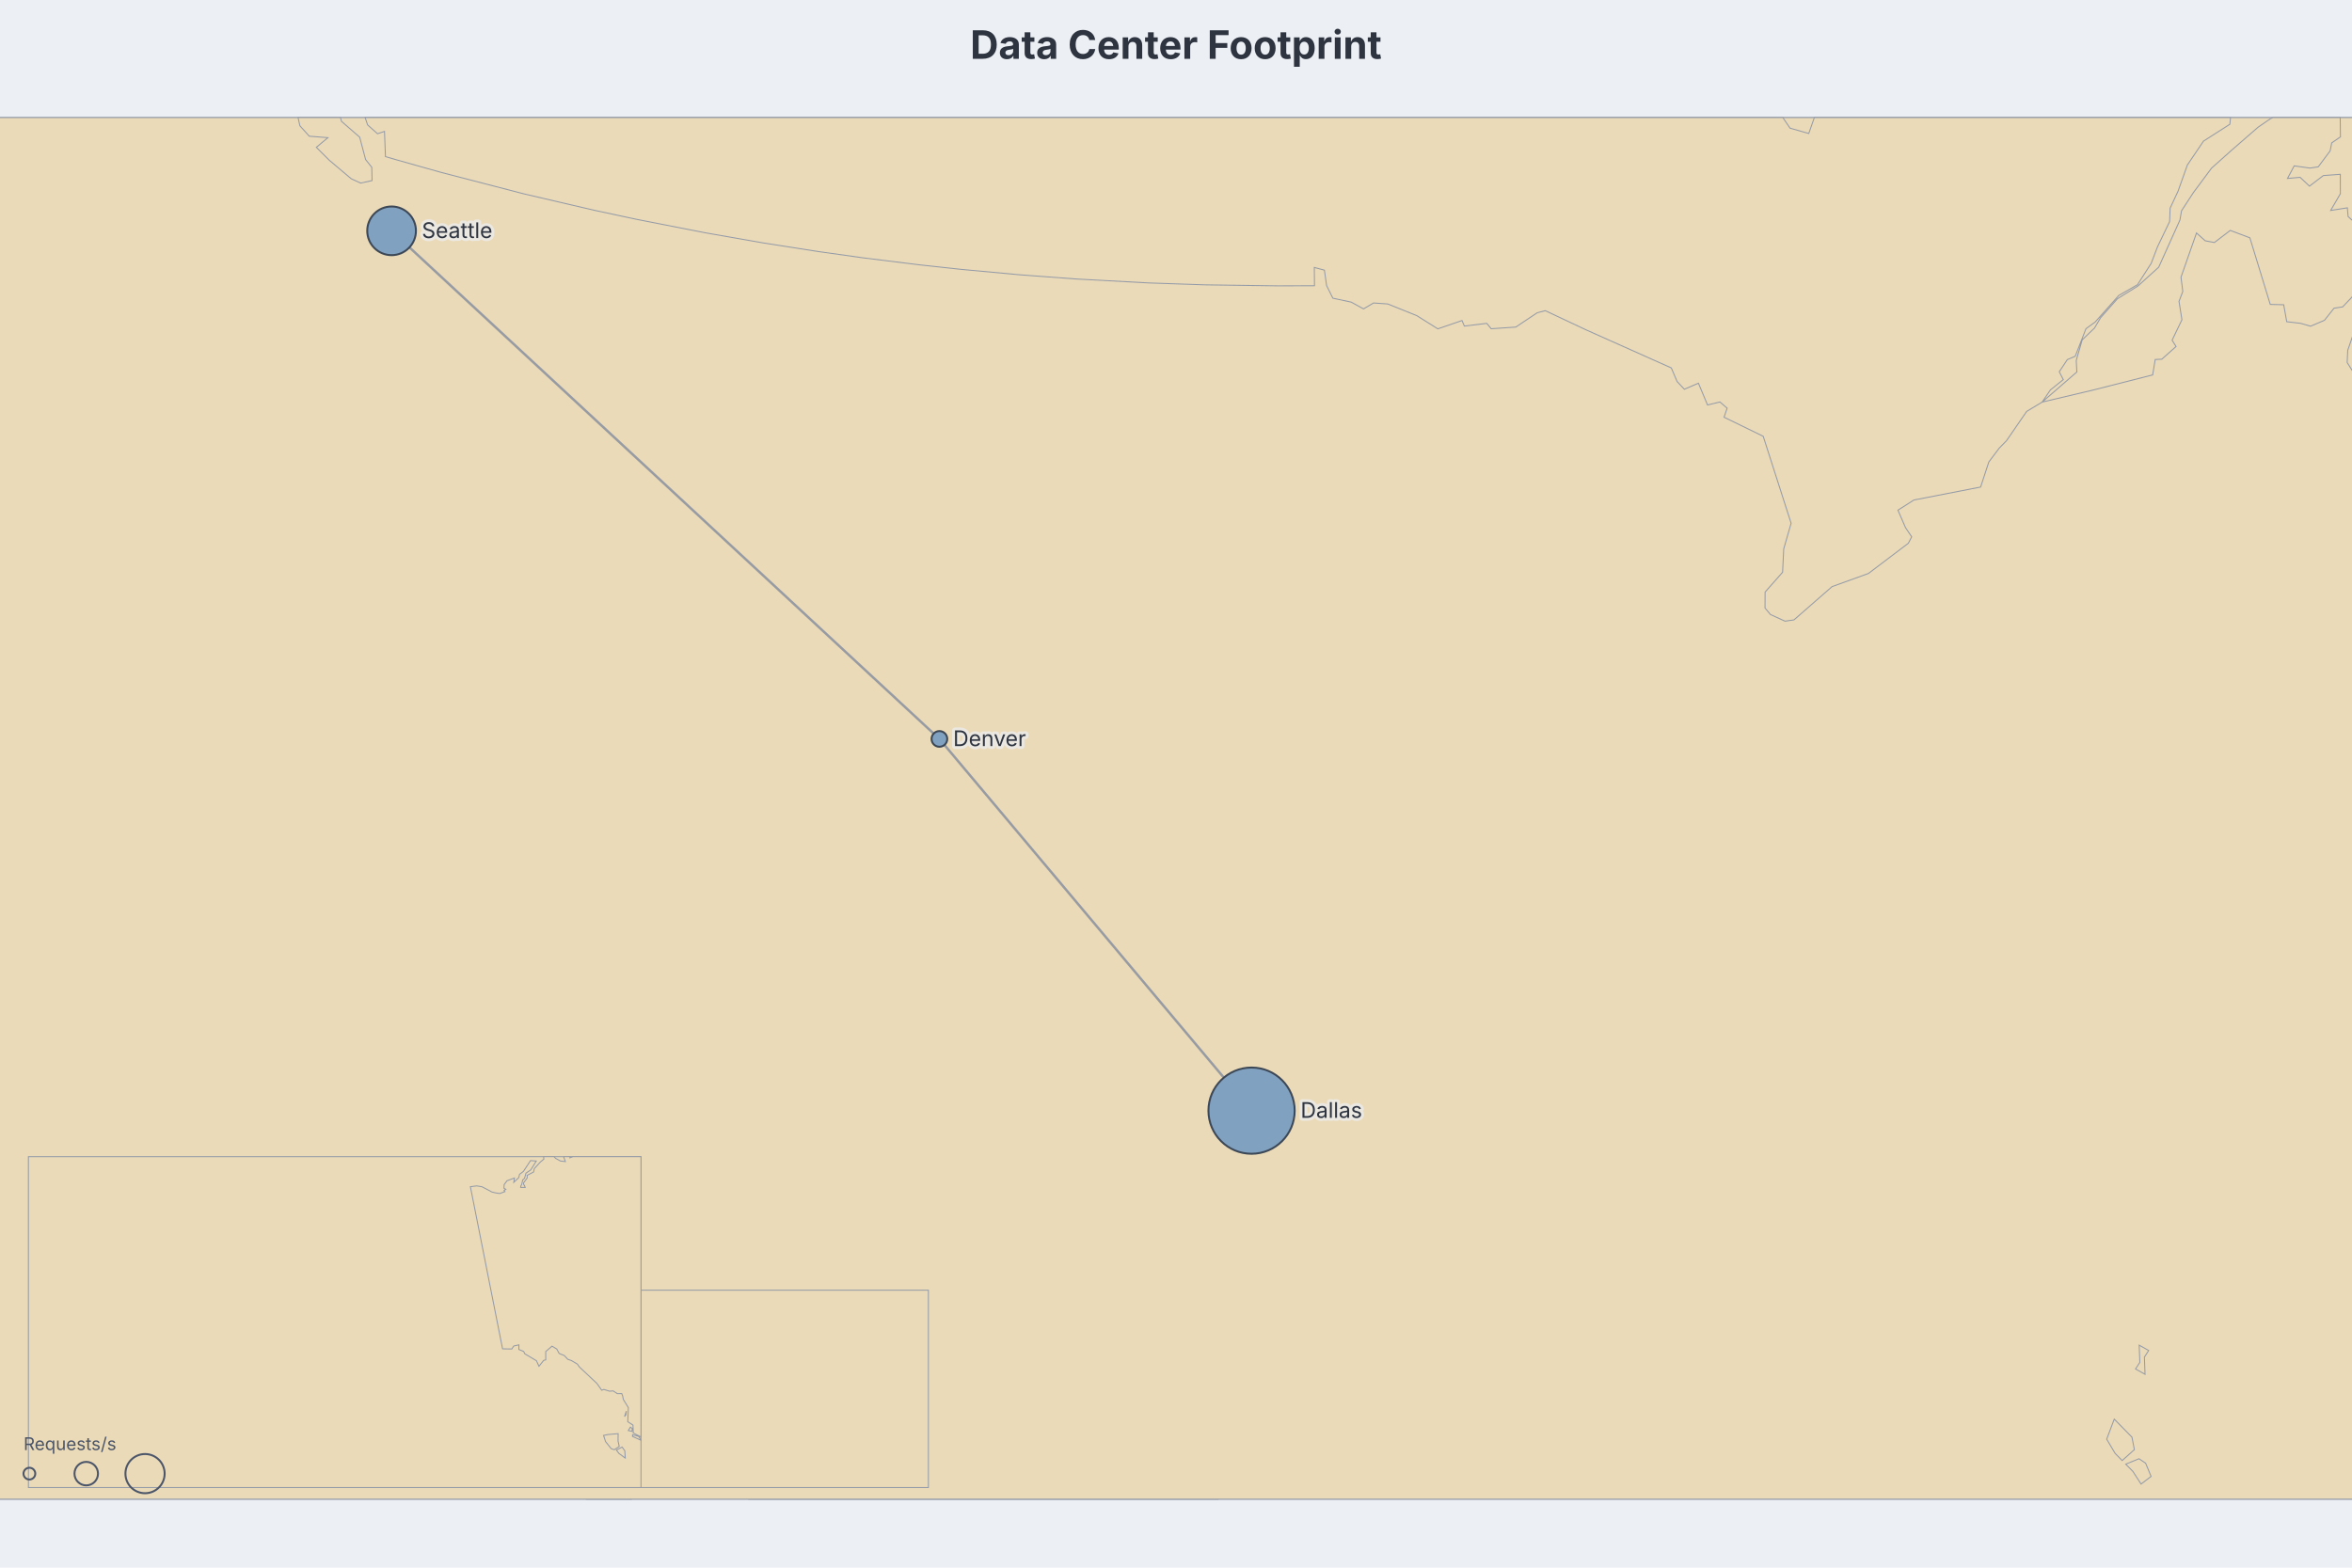
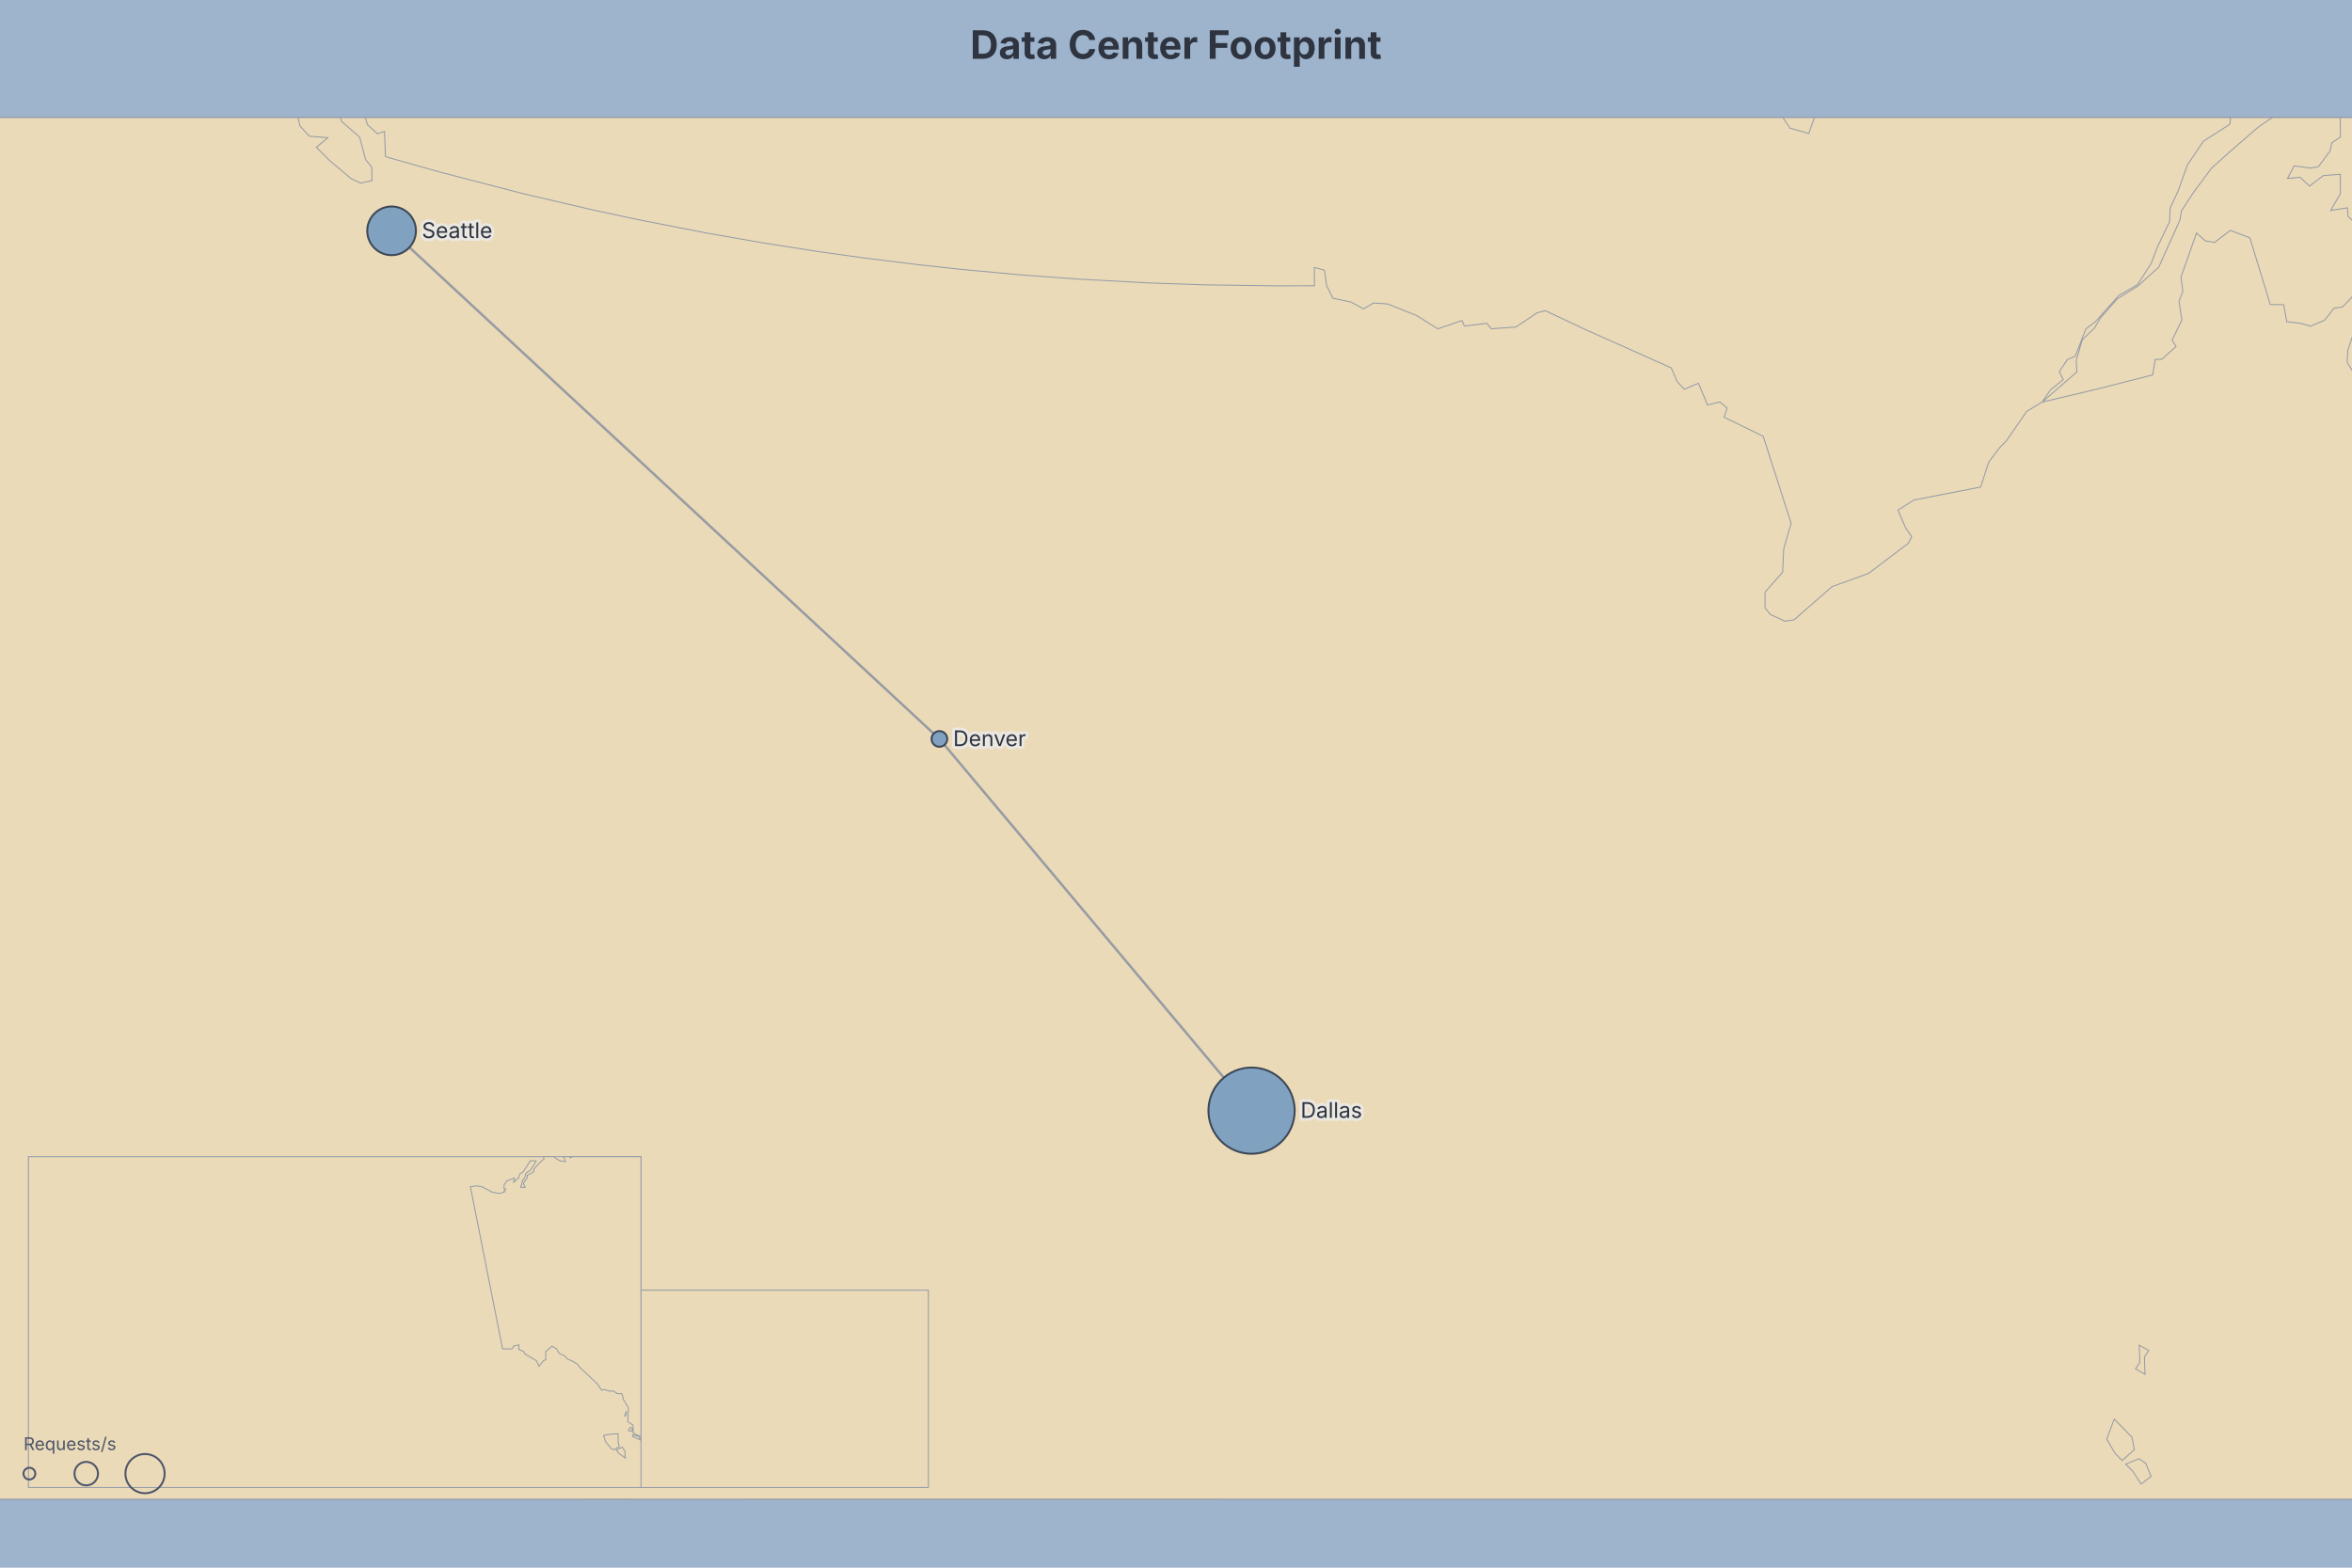
<svg xmlns="http://www.w3.org/2000/svg" width="1200" height="800" viewBox="0 0 1200 800" preserveAspectRatio="xMidYMin meet" style="font-family: Inter, system-ui, Avenir, Helvetica, Arial, sans-serif; background: rgb(236, 239, 244);">
-   <rect width="1200" height="800" fill="#eceff4" />
+   <rect width="1200" height="800" fill="#9eb3cc" />
  <defs>
    <marker id="dgmo-map-arrow" viewBox="0 0 10 10" refX="9" refY="5" markerWidth="7" markerHeight="7" orient="auto-start-reverse">
      <path d="M0,0L10,5L0,10z" fill="#8d929a" />
    </marker>
  </defs>
  <g class="dgmo-map-regions">
    <path d="M129.46,654.44L130.957,655.366L133.541,654.979L134.683,657.367L136.741,659.176L139.526,660.082L138.769,661.219L134.781,661.069L131.336,656.783L128.965,657.213L127.662,655.536ZM144.945,688.304L146.651,689.393L146.558,693.009L143.656,693.782L139.83,690.701L138.865,688.679L141.499,689.208L143.369,688.008ZM204.106,716.431L205.829,716.142L207.338,718.658L205.055,720.754L202.145,721.819L199.807,724.132L196.269,723.614L195.121,720.796L196.013,719.018L197.468,718.261L199.498,718.518L200.94,717.235ZM317.671,712.356L317.64,714.002L319.562,717.361L319.588,720.071L318.629,722.872L316.983,722.932L315.065,720.377L315.331,718.385L313.826,715.137L311.332,713.596L309.092,715.465L309.554,717.732L307.57,717.604L307.971,713.156L305.803,711.474L303.408,709.054L302.12,708.946L300.638,707.287L297.446,706.98L295.774,702.691L292.506,699.97L291.856,698.835L288.272,697.788L286.464,695.66L282.844,692.187L287.273,699.415L286.323,700.224L283.03,697.976L281.466,696.555L279.302,697.146L282.148,699.017L282.214,700.323L280.287,701.906L275.127,700.082L272.147,697.401L270.493,696.488L265.602,695.001L263.124,693.979L264.186,692.438L263.533,690.75L260.931,692.881L258.208,693.18L254.085,691.9L248.009,691.683L244.4,693.041L241.773,691.885L240.406,691.824L238.039,690.345L234.534,690.279L235.4,688.627L233.204,688.123L229.777,685.94L226.671,686.514L223.36,687.841L224.705,694.137L223.761,695.757L221.893,696.164L219.176,696.107L217.973,698.491L216.157,700.138L214.242,700.242L212.74,703.385L209.163,704.039L208.543,702.015L211.231,700.381L208.997,699.187L208.91,696.633L210.193,694.797L210.627,692.222L210.27,689.935L214.346,686.93L215.713,687.877L216.8,684.227L213.443,684.675L211.184,686.572L209.13,687.676L208.675,689.738L206.351,691.853L206.377,692.875L204.28,694.966L204.328,697.521L202.704,697.803L198.356,702.429L198.076,704.728L200.301,705.491L201.708,707.013L200.601,709.065L198.63,710.348L197.487,713.411L193.756,714.651L190.209,718.662L189.04,718.884L186.64,720.847L186.564,722.887L180.743,726.961L179.567,726.639L176.772,728.254L177.223,730.583L174.385,732.177L170.608,733.671L169.741,733.086L166.211,734.81L165.526,735.512L163.362,735.549L162.337,736.465L158.939,736.339L157.131,738.431L152.926,739.433L150.976,737.624L152.889,737.373L157.172,733.047L159.805,731.567L162.332,730.826L163.904,733.3L165.22,732.409L167.096,728.75L169.991,726.71L172.474,725.638L174.072,724.227L175.494,725.098L175.951,722.829L177.571,720.636L181.229,718.043L181.01,716.753L181.451,713.964L182.362,712.99L182.198,710.68L184.871,707.997L184.09,706.682L179.775,708.496L178.651,708.425L177.649,706.567L175.898,707.467L176.331,709.291L174.883,709.696L172.41,705.396L171.207,706.317L169.171,704.076L167.075,705.408L165.073,705.709L164.375,706.917L162.358,707.202L162.498,703.617L161.975,700.981L163.128,698.289L161.89,692.733L160.059,694.303L157.202,695.207L153.899,695.245L151.407,690.201L148.583,687.656L151.483,684.776L153.585,686.665L157.284,686.96L156.275,684.748L155.084,685.603L150.487,684.351L150.742,682.84L148.68,682.485L148.221,680.588L146.849,678.002L147.816,675.582L149.665,675.395L149.522,673.294L152.323,670.412L154.01,669.4L154.3,667.636L156.567,664.382L157.851,664.065L160.457,666.514L161.743,666.178L163.884,664.92L165.411,662.543L166.517,663.45L169.431,663.53L171.668,660.69L171.355,656.812L169.914,654.861L171.908,653.796L172.119,651.769L171.31,650.659L167.173,652.23L164.503,654.712L161.048,652.427L158.976,652.112L156.51,652.748L151.858,650.899L150.723,649.391L151.283,647.683L150.878,647.346L150.219,645.923L151.103,643.761L148.588,642.483L146.582,639.984L150.493,638.718L152.092,637.479L154.277,636.602L155.874,637.667L156.015,635.629L160.22,634.287L162.652,634.157L163.396,635.038L162.118,637.669L163.236,639.12L166.111,639.269L169.989,640.271L171.069,638.607L176.012,637.593L176.155,636.077L174.078,635.107L172.033,635.907L170.46,634.448L171.608,632.031L170.639,631.151L166.808,630.915L164.5,629.052L163.82,625.111L160.151,620.673L158.316,619.322L157.381,616.583L158.712,612.732L160.81,613.366L165.03,613.301L165.459,613.112L166.508,612.763L169.292,609.863L170.307,606.711L174.306,602.175L174.96,603.007L177.057,602.736L182.675,597.996L183.525,598.811L186.65,598.523L187.781,597.84L188.736,596.893L189.12,596.414L190.462,594.485L195.237,596.614L195.953,596.874L196.311,597.128L196.667,597.629L196.293,598.621L198.109,599.382L201.014,598.124L204.13,599.309L203.429,600.574L205.136,602.274L207.377,602.691L208.996,601.617L210.515,602.285L213.254,601.608L217.655,603.002L218.283,603.696L224.113,603.564L226.326,604.541L232.326,602.638L238.678,605.832L239.995,605.575L241.021,610.748L241.511,613.216L242.001,615.687L242.541,618.409L244.066,626.095L246.633,639.033L247.672,644.271L248.167,646.768L248.662,649.266L251.789,665.024L253.826,675.295L256.412,688.327L261.088,688.406L262.128,686.873L264.741,686.288L264.727,688.65L267.18,689.658L267.737,690.84L273.688,694.385L274.981,697.22L277.367,694.225L278.44,693.938L278.435,689.704L281.633,686.953L284.038,688.384L285.287,690.68L287.923,691.758L289.662,693.631L291.648,694.353L294.572,696.105L295.661,697.633L304.549,705.972L307.002,709.444L308.129,709.05L310.982,709.931L312.85,709.797L314.968,711.19L317.221,711.164ZM149.566,738.71L149.86,741.066L148.783,741.939L145.983,741.522L143.174,743.141L141.966,742.687L141.945,740.879L144.169,738.92L147.791,737.935ZM306.994,714.031L307.489,715.478L304.496,715.143L304.706,711.039L306.866,712.727ZM314.318,717.398L314.429,719.524L311.097,721.241L310.221,719.657L310.88,717.81L310.122,715.645L311.503,714.076L313.799,715.96ZM298.473,708.258L300.835,708.833L301.391,710.53L300.809,712.597L298.814,713.237L297.683,710.652L296.071,708.484ZM227.139,696.994L226.526,696.282L229.342,691.896L229.982,692.856ZM289.997,707.662L293.218,712.294L294.391,716.203L291.725,713.536L289.657,712.811L289.941,710.603L287.751,709.376L286.416,708.959L287.818,706.436ZM289.275,700.154L291.536,699.735L293.813,702.238L295.03,706.136L293.257,709.352L292.619,709.278L291.868,705.772L290.943,704.718ZM284.406,700.772L285.234,701.599L288.195,701.54L289.06,704.479L289.006,706.357L286.979,705.615L286.841,707.247L285.577,708.134L284.122,706.154L281.225,704.298L281.17,702.99ZM299.485,714.361L301.281,714.053L302.485,715.806L304.162,716.06L306.783,718.14L307.353,719.83L310.218,721.544L311.378,724.914L306.884,724.282L304.244,722.2L303.827,719.925L301.262,719.948L302.091,717.541L300.026,716.062ZM296.115,710.609L297.367,712.623L298.009,716.696L297.004,717.541L296.106,714.616L294.132,711.219ZM206.294,711.534L207.764,713.283L203.506,714.909L201.777,714.164L204.86,710.799ZM123.801,749.087L121.469,749.103L122.167,747.436L123.855,747.281ZM131.717,745.767L132.283,747.944L130.043,749.324L128.036,749.445L129.978,744.65ZM74.325,749.068L74.624,750.248L72.691,750.638L72.481,749.218ZM24.897,715.65L26.215,716.655L27.061,718.55L24.381,717.969L24,716.605ZM448.41,750.047L441.057,748.632L441.018,739.922L436.583,730.512L442.412,723.965L442.381,717.445L457.048,724.604L460.018,730.382L467.392,736.124L461.572,741.975L454.244,743.479ZM408.782,692.918L420.43,694.361L417.52,697.254L405.866,695.805ZM426.267,700.133L430.64,700.123L437.942,703.714L435.04,708.065L427.745,708.81ZM394.241,687.111L391.321,689.99L386.952,690.695L382.622,683.455L389.902,680.601ZM356.536,674.613L350.722,675.278L346.406,671.627L350.81,666.629L356.602,667.406ZM1041.909,205.191L1068.563,198.889L1098.292,191.332L1099.6,183.455L1102.951,183.314L1110.229,176.824L1108.223,173.601L1113.226,163.181L1111.741,153.797L1113.673,148.738L1112.747,141.469L1120.661,118.894L1125.117,122.87L1129.793,123.762L1137.895,117.58L1147.896,121.352L1158.295,155.341L1165.157,155.51L1166.7,164.17L1173.821,165.002L1176,171.951L1173.324,178.13L1165.556,186.622L1158.794,187.144L1153.9,193.931L1146.713,193.005L1148.102,201.72L1145.715,205.453L1136.214,212.728L1130.166,215.942L1131.146,219.46L1126.614,228.295L1125.094,235.532L1124.642,242.477L1127.978,246.12L1124.788,256.083L1130.865,256.714L1137.268,267.114L1142.086,267.305L1147.027,263.645L1149.124,266.862L1140.651,270.743L1136.79,274.083L1121.762,275.844L1122.331,282.517L1108.338,288.416L1098.422,291.67L1085.182,300.945L1076.389,314.334L1076.084,318.172L1082.622,320.408L1081.561,336.489L1078.937,346.143L1071.128,354.703L1061.878,351.5L1062.139,358.21L1068.393,364.347L1072.497,371.707L1069.005,383.771L1067.098,397.725L1060.454,407.424L1060.839,397.577L1063.723,387.936L1050.936,380.163L1048.394,373.944L1051.917,373.198L1048.2,367.23L1043.441,356.225L1041.114,356.713L1041.772,371.578L1044.143,377.086L1052.183,391.911L1055.215,406.284L1052.38,410.631L1055.531,413.723L1062.295,416.043L1066.085,421.99L1064.748,427.533L1068.245,432.04L1063.398,433.075L1057.471,441.073L1072.684,440.846L1074.08,447.302L1067.2,457.029L1060.282,460.728L1058.218,469.395L1063.007,467.654L1062.817,472.938L1059.548,475.86L1050.871,477.625L1040.562,490.875L1036.107,501.438L1028.573,502.863L1020.699,509.536L1015.819,518.608L1013.3,526.495L1007.446,530.498L1007.949,533.382L1000.242,542.131L996.52,543.501L984.384,558.091L983.786,562.628L978.334,570.149L980.314,574.274L978.724,581.174L975.474,586.109L975.051,592.08L985.899,618.416L995.644,636.752L1007.382,649.559L1005.97,657.876L1019.517,680.591L1021.486,683.926L1026.402,696.284L1026.759,715.24L1023.534,721.621L1023.316,728.952L1015.611,734.586L1007.306,736.643L1006.52,731.671L998.927,719.746L990.027,717.467L984.144,706.684L979.567,704.446L975.65,696.992L969.414,692.785L962.189,681.393L961.48,676.375L956.983,674.08L958.743,656.994L957.321,646.931L954.023,642.993L941.903,634.386L930.929,623.363L922.294,619.332L917.154,621.444L914.935,625.385L906.026,630.123L895.576,633.529L893.669,628.617L886.358,623.566L873.765,619.044L872.063,615.557L862.984,618.667L856.268,618.585L852.01,616.057L849.822,621.383L842.027,624.28L839.298,623.787L833.111,614.076L831.122,622.288L819.136,623.249L813.698,622.201L804.53,625.058L799.493,629.788L784.481,625.643L780.823,631.701L786.351,634.286L790.322,633.309L805.45,638.135L796.441,644.583L802.171,649.301L813.33,653.611L810.994,658.882L806.981,659.896L803.92,655.011L789.986,649.372L789.043,655.987L786.47,658.329L782.108,653.493L778.095,654.454L774.24,658.31L761.835,654.592L761.548,648.781L757.468,648.251L753.192,643.352L747.719,641.409L739.943,649.012L730.453,647.908L719.541,643.893L707.434,644.22L698.074,647.337L680.642,654.883L675.286,660.754L672.614,665.863L659.035,673.913L654.942,675.367L649.487,673.906L645.387,675.341L642.622,681.131L635.725,686.879L628.782,693.327L623.255,694.7L625.95,699.085L624.476,705.58L620.277,708.41L621.595,712.771L620.136,717.086L622.702,731.571L629.568,743.202L623.905,745.289L614.123,740.803L602.925,738.401L583.543,729.193L581.015,721.162L575.703,713.744L574.797,700.681L569.446,696.128L564.3,687.216L557.734,680.396L555.369,672.298L549.277,657.46L542.893,649.852L533.911,641.342L521.867,639.887L515.251,638.001L508.343,640.45L505.452,643.165L500.629,653.756L496.251,657.806L492.079,658.949L473.986,647.277L465.208,639.207L461.979,630.144L462.311,626.518L456.88,612.838L450.68,607.845L439.912,595.759L431.576,586.799L428.289,580.562L389.179,575.878L387.679,587.466L365.434,584.467L326.261,578.592L297.024,561.85L269.503,544.934L250.44,533.756L253.993,529.245L226.845,525.884L202.251,522.732L200.525,518.59L200.722,511.881L199.069,501.741L189.053,488.125L181.747,485.629L182.22,478.206L174.78,476.397L169.116,472.735L167.531,468.563L161.21,462.435L144.376,456.567L141.448,452.76L144.646,440.708L141.944,436.192L143.081,431.939L135.092,418.375L129.224,402.284L129.81,395.587L133.172,392.713L132.381,386.393L127.852,384.358L124.739,377.368L126.43,362.574L119.567,351.415L120.801,347.185L111.779,326.898L112.881,314.961L115.922,308.975L115.354,302.67L110.467,290.44L111.288,283.783L119.398,273.225L123.71,263.041L123.403,252.219L126,247.65L123.793,243.143L126.153,231.612L125.716,225.349L133.046,213.07L140.111,205.3L149.249,179.101L157.472,159.535L159.368,153.274L166.491,133.44L164.056,130.43L165.975,106.051L163.667,99.292L163.598,92.472L167.301,87.588L176.783,95.771L194.193,103.192L196.613,109.899L194.432,121.297L189.77,122.21L190.197,128.358L198.099,123.848L200.251,112.442L203.649,108.157L203.611,100.652L204.383,90.39L201.608,81.362L224.423,87.795L267.318,98.93L303.452,107.355L324.615,111.889L360.015,118.821L389.457,123.971L417.968,128.431L440.423,131.581L469.06,135.139L490.578,137.475L520.339,140.232L549.117,142.375L586.166,144.384L615.007,145.363L652.106,145.873L670.658,145.812L670.574,136.481L675.715,137.862L676.842,145.745L680.028,152.17L689.383,154.164L695.685,157.623L700.797,154.612L708.072,155.117L722.844,161.067L733.583,167.811L745.918,163.577L747.119,166.399L758.551,165.006L760.819,167.754L773.35,166.912L784.326,159.589L788.425,158.541L809.213,168.323L852.695,187.745L855.664,194.69L859.369,198.628L866.544,195.554L871.194,206.669L877.512,205.122L881.194,208.298L879.623,212.903L899.595,222.643L913.83,267.003L910.062,280.108L909.482,292.015L900.562,302.131L900.519,310.267L903.287,313.586L910.719,316.99L915.273,316.341L934.735,299.348L953.283,292.642L973.65,277.221L975.354,273.939L972.223,269.302L968.333,260.346L976.491,255.153L1010.517,248.546L1014.705,235.752L1020.015,228.671L1023.732,224.893L1033.993,209.963ZM1105.826,297.374L1109.747,298.652L1095.345,308.293L1082.072,312.998L1080.889,308.001L1086.997,303.526Z" fill="#ebdab7" stroke="#949ba8" stroke-width="0.5" />
    <path d="M109.421,590.257L113.486,594.231L115.267,598.534L115.534,598.917L118.177,602.423L118.093,604.284L119.403,604.789L121.074,608.379L126.189,615.522L125.91,618.361L126.83,618.928L125.723,620.964L125.471,623.814L124.669,624.887L126.934,625.611L128.135,624.658L127.62,621.309L130.125,621.824L133.223,624.858L136.172,625.423L137.026,628.019L139.95,633.229L141.323,634.09L138.69,635.532L137.137,638.022L132.312,637.791L131.021,638.223L130.251,640.121L130.263,640.918L130.125,641.408L127.213,643.223L126.411,644.316L127.764,645.503L125.326,647.184L122.771,645.886L121.296,642.76L119.116,640.454L117.8,640.019L116.625,637.741L116.789,637.259L116.954,636.778L117.397,634.778L117.17,633.354L114.2,630.955L112.373,631.37L109.329,630.497L109.523,628.12L108.924,625.977L109.556,623.769L106.916,623.259L105.354,625.915L105.855,628.861L103.545,630.945L102.006,631.689L101.273,631.661L99.312,632.772L95.1,633.175L92.97,631.11L91.608,629.086L87.952,627.644L89.068,630.149L92.021,630.398L90.642,632.848L90.966,634.397L93.357,637.141L93.395,638.828L91.968,642.101L92.288,645.02L93.109,646.203L92.184,647.751L92.228,650.819L89.825,652.018L89.092,653.093L85.784,649.413L83.272,647.71L80.579,647.58L78.673,648.088L73.586,648.159L69.71,649.061L65.833,648.192L62.69,649.699L61.796,648.633L58.249,650.765L50.343,651.854L48.577,651.706L45.436,654.895L44.57,653.184L44.916,649.509L43.997,647.445L39.952,644.896L35.767,644L34.31,644.261L29.709,645.783L29.469,644.692L32.948,641.497L27.237,641.277L26.209,640.864L24.658,642.583L23.499,639.552L21.318,637.959L18.794,638.632L15.228,642.027L14.503,642.438L14.503,631.605L14.503,631.605L14.645,631.593L16.908,630.443L22.301,630.399L23.931,631.305L25.808,631.427L26.451,629.678L28.922,628.96L28.901,627.676L31.093,626.433L34.871,622.549L36.988,622.191L38.032,620.74L37.175,619.805L33.212,618.469L28.057,623.22L27.031,625.006L25.245,622.681L16.6,624.006L14.503,624.557L14.503,621.764L14.503,621.764L14.843,621.592L14.503,620.946L14.503,618.827L14.503,618.827L14.699,618.49L19.02,616.096L19.276,614.983L15.971,614.557L15.733,611.676L14.503,611.22L14.503,590.257ZM-29.932,59.998L1317.932,59.998L1317.932,765.035L-29.932,765.035ZM14.503,590.257L327.03,590.257L327.03,759.11L14.503,759.11ZM327.03,658.391L473.666,658.391L473.666,759.11L327.03,759.11ZM14.503,646.367L15.482,645.402L19.828,646.04L18.264,648.692L16.604,648.123L14.503,648.021L14.503,646.367Z" fill="#ebdab7" stroke="#949ba8" stroke-width="0.5" />
    <path d="M382.035,765.035L382.143,764.148L372.647,759.356L371.771,754.904L366.664,749.905L369.945,746.705L364.585,743.837L355.501,736.825L350.084,734.634L342.58,727.044L342.298,718.999L348.867,712.643L348.28,706.731L343.355,701.658L337.83,700.862L333.682,690.759L327.135,687.586L323.674,682.669L320.898,673.453L324.397,668.863L314.987,666.661L311.253,663.865L304.872,651.811L301.179,648.995L295.894,639.275L291.388,633.348L291.163,626.672L288.868,624.061L288.286,619.53L283.678,606.895L282.577,597.82L279.53,584.678L282.658,574.865L270.458,568.163L270.996,565.292L265.343,559.763L259.621,561.638L252.997,554.389L246.843,551.674L242.241,567.879L243.833,573.408L244.16,585.37L242.739,592.517L244.378,598.039L257.336,616.112L261.044,625.687L261.58,630.222L267.61,635.028L268.991,642.659L273.986,645.772L274.013,661.242L282.149,670.758L283.401,679.785L286.536,686.189L295.08,694.216L298.152,710.077L298.154,718.839L302.703,726.134L305.326,736.746L308.211,745.925L306.025,750.669L308.73,761.25L321.403,763.896L322.043,765.035L299.095,765.035L299.095,765.035L296.929,762.298L289.338,755.263L276.071,739.223L275.515,734.026L278.854,722.924L277.895,711.801L274.967,703.978L268.557,699.924L261.563,691.339L258.609,684.194L249.725,686.223L244.083,678.542L231.678,669.514L231.438,663.567L222.166,653.59L222.597,651.46L238.531,656.105L247.091,640.779L245.232,635.986L230.529,612.336L226.845,610.101L217.905,600.075L218.281,585.272L214.965,581.588L214.496,571.05L211.371,566.646L211.469,559.947L205.769,548.982L208.628,542.132L204.301,537.429L204.141,532.151L202.251,522.732L202.251,522.732L226.845,525.884L253.993,529.245L250.44,533.756L269.503,544.934L297.024,561.85L326.261,578.592L365.434,584.467L387.679,587.466L389.179,575.878L428.289,580.562L431.576,586.799L439.912,595.759L450.68,607.845L456.88,612.838L462.311,626.518L461.979,630.144L465.208,639.207L473.986,647.277L492.079,658.949L496.251,657.806L500.629,653.756L505.452,643.165L508.343,640.45L515.251,638.001L521.867,639.887L533.911,641.342L542.893,649.852L549.277,657.46L555.369,672.298L557.734,680.396L564.3,687.216L569.446,696.128L574.797,700.681L575.703,713.744L581.015,721.162L583.543,729.193L602.925,738.401L614.123,740.803L623.905,745.289L629.568,743.202L626.629,752.529L621.488,765.035L382.035,765.035ZM270.123,628.842L267.714,626.924L262.514,617.827L264.509,614.5L269.965,622.164ZM291.388,633.348L287.596,639.327L283.946,636.479L285.325,628.608L289.704,627.157Z" fill="#ebdab7" stroke="#949ba8" stroke-width="0.5" />
    <path d="M-29.932,59.998L1317.932,59.998L1317.932,765.035L-29.932,765.035ZM14.503,590.257L327.03,590.257L327.03,759.11L14.503,759.11ZM327.03,658.391L473.666,658.391L473.666,759.11L327.03,759.11Z" fill="#ebdab7" stroke="#949ba8" stroke-width="0.5" />
    <path d="M318.629,722.872L319.588,720.071L319.333,722.068ZM909.611,59.998L913.297,65.405L922.833,68.118L925.688,59.998L1138.036,59.998L1138.036,59.998L1137.674,63.421L1124.212,72.036L1116.001,84.212L1111.242,97.581L1107.202,106.228L1106.952,113.046L1100.736,126.028L1097.545,134.402L1090.563,145.281L1080.98,150.798L1068.954,164.34L1064.263,167.749L1058.8,181.794L1054.754,183.513L1050.647,189.718L1052.708,193.716L1046.099,198.999L1041.909,205.191L1033.993,209.963L1023.732,224.893L1020.015,228.671L1014.705,235.752L1010.517,248.546L976.491,255.153L968.333,260.346L972.223,269.302L975.354,273.939L973.65,277.221L953.283,292.642L934.735,299.348L915.273,316.341L910.719,316.99L903.287,313.586L900.519,310.267L900.562,302.131L909.482,292.015L910.062,280.108L913.83,267.003L899.595,222.643L879.623,212.903L881.194,208.298L877.512,205.122L871.194,206.669L866.544,195.554L859.369,198.628L855.664,194.69L852.695,187.745L809.213,168.323L788.425,158.541L784.326,159.589L773.35,166.912L760.819,167.754L758.551,165.006L747.119,166.399L745.918,163.577L733.583,167.811L722.844,161.067L708.072,155.117L700.797,154.612L695.685,157.623L689.383,154.164L680.028,152.17L676.842,145.745L675.715,137.862L670.574,136.481L670.658,145.812L652.106,145.873L615.007,145.363L586.166,144.384L549.117,142.375L520.339,140.232L490.578,137.475L469.06,135.139L440.423,131.581L417.968,128.431L389.457,123.971L360.015,118.821L324.615,111.889L303.452,107.355L267.318,98.93L224.423,87.795L201.608,81.362L196.66,79.92L196.168,67.058L192.612,68.245L187.555,63.734L186.297,59.998L909.611,59.998ZM282.667,590.257L283.51,591.127L286.004,592.491L288.463,592.754L287.589,590.394L287.596,590.257L290.822,590.257L290.822,590.257L290.778,590.84L292.304,590.257L327.03,590.257L327.03,733.284L323.089,731.253L322.951,727.233L320.277,725.517L320.592,718.332L318.015,714.132L317.671,712.356L317.671,712.356L317.221,711.164L314.968,711.19L312.85,709.797L310.982,709.931L308.129,709.05L307.002,709.444L304.549,705.972L295.661,697.633L294.572,696.105L291.648,694.353L289.662,693.631L287.923,691.758L285.287,690.68L284.038,688.384L281.633,686.953L278.435,689.704L278.44,693.938L277.367,694.225L274.981,697.22L273.688,694.385L267.737,690.84L267.18,689.658L264.727,688.65L264.741,686.288L262.128,686.873L261.088,688.406L256.412,688.327L253.826,675.295L251.789,665.024L248.662,649.266L248.167,646.768L247.672,644.271L246.633,639.033L244.066,626.095L242.541,618.409L242.001,615.687L241.511,613.216L241.021,610.748L239.995,605.575L243.24,605.162L245.898,605.603L249.992,607.736L250.933,608.281L253.087,608.775L254.997,609.055L257.602,608.083L257.277,607.652L257.209,607.41L257.399,607.357L258.089,606.901L257.128,606.388L257.216,604.536L258.662,602.553L262.468,601.139L262.139,603.344L264.644,600.972L265.093,599.242L267.034,597.799L270.692,592.248L273.599,592.49L270.814,597.003L268.349,598.673L267.616,601.311L266.668,602.159L266.18,604.436L265.773,605.097L265.629,605.937L267.936,605.978L267.698,605.261L267.618,605.022L267.273,604.607L267.115,604.129L267.143,603.59L268.986,601.109L268.942,599.795L272.233,598.088L272.614,596.343L275.641,593.039L277.475,591.497L277.358,590.257L282.667,590.257ZM1193.976,59.998L1193.979,60.002L1194.105,69.858L1189.656,72.912L1188.848,76.994L1182.777,85.135L1178.579,85.776L1170.503,84.644L1167.096,91.063L1173.518,90.486L1178.316,94.986L1185.378,89.59L1194.032,88.946L1194.066,98.857L1189.119,107.394L1197.629,106.051L1198.02,110.507L1202.917,114.962L1209.485,124.212L1220.124,122.055L1219.529,126.879L1226.848,128.157L1234.96,128.355L1245.394,125.35L1249.449,126.96L1256.315,117.435L1258.859,121.138L1266.216,119.137L1271.334,123.413L1276.967,125.928L1269.847,131.766L1256.234,145.403L1244.786,155.763L1240.393,156.558L1237.697,162.154L1232.327,160.177L1227.842,164.055L1228.944,170.619L1224.092,183.857L1217.269,191.554L1215.473,196.774L1210.762,196.793L1206.814,191.94L1202.347,192.631L1197.526,184.986L1197.831,178.751L1201.984,166.648L1212.725,153.834L1219.816,147.56L1224.104,149.927L1224.563,141.29L1215.304,144.495L1210.715,144.525L1216.332,134.144L1212.553,133.14L1208.516,141.432L1199.486,152.134L1195.218,156.607L1190.842,157.272L1185.947,163.445L1178.869,166.465L1173.821,165.002L1173.821,165.002L1166.7,164.17L1165.157,155.51L1158.295,155.341L1147.896,121.352L1137.895,117.58L1129.793,123.762L1125.117,122.87L1120.661,118.894L1112.747,141.469L1113.673,148.738L1111.741,153.797L1113.226,163.181L1108.223,173.601L1110.229,176.824L1102.951,183.314L1099.6,183.455L1098.292,191.332L1068.563,198.889L1041.909,205.191L1059.619,189.824L1059.312,183.914L1062.337,173.456L1068.615,167.417L1071.726,162.148L1080.309,152.469L1090.749,145.981L1101.38,136.355L1112.197,112.308L1113.023,107.569L1119.047,98.319L1128.347,85.801L1138.549,76.68L1152.128,64.883L1158.315,60.627L1159.637,59.998L1193.976,59.998ZM310.127,732.052L315.372,731.606L315.324,735.389L315.927,738.135L313.395,739.8L311.837,739.248L308.953,735.65L307.929,732.508ZM317.408,738.429L318.779,740.37L319.014,744.049L315.757,741.681L314.485,739.969ZM173.724,59.998L174.207,61.89L183.514,70.003L186.53,81.415L189.673,85.353L189.824,92.152L184.018,93.432L179.241,91.245L168.019,81.78L161.406,75.18L167.289,70.253L157.794,69.504L153.011,64.189L152.063,59.998L173.724,59.998ZM1269.687,110.031L1276.827,113.505L1277.163,102.46L1282.377,98.07L1288.915,97.034L1288.597,104.979L1284.691,112.775L1280.166,116.107L1270.295,120.695L1265.7,117.778L1263.635,112.345L1262.577,106.532L1264.555,102.669L1265.857,88.181L1268.979,81.527L1275.326,86.039L1276.634,101.108ZM1219.745,114.498L1220.799,111.05L1232.105,110.863L1247.706,103.602L1250.221,104.212L1243.423,113.694L1245.175,118.465L1239.857,119.635L1233.582,114.958L1231.527,118.782L1224.715,118.898ZM322.59,728.997L322.434,730.412L320.578,730.013L321.637,728.268ZM327.03,734.967L322.712,733.018L322.751,732.192L325.797,732.949L327.03,734.698L327.03,734.967Z" fill="#ebdab7" stroke="#949ba8" stroke-width="0.5" />
    <path d="M1091.332,744.402L1094.701,746.664L1097.496,753.413L1092.385,757.331L1088.193,750.851L1084.557,747.173ZM1094.405,701.304L1089.559,698.596L1091.753,695.219L1091.429,686.455L1096.26,689.163L1094.081,692.546ZM1087.732,733.411L1088.965,739.75L1082.743,745.332L1079.122,741.642L1074.845,734.417L1078.698,724.179Z" fill="#ebdab7" stroke="#949ba8" stroke-width="0.5" />
  </g>
  <g class="dgmo-map-legs" fill="none">
    <path d="M479.29,377.08L638.554,566.773" stroke="#979ba3" stroke-width="1.25" stroke-linecap="round" marker-end="url(#dgmo-map-arrow)" />
    <path d="M479.29,377.08L199.792,117.79" stroke="#979ba3" stroke-width="1.25" stroke-linecap="round" marker-end="url(#dgmo-map-arrow)" />
  </g>
  <g class="dgmo-map-pois">
    <circle cx="479.29" cy="377.08" r="4" fill="#81a1c1" stroke="#3d4857" stroke-width="1" data-line-number="4" />
    <circle cx="638.554" cy="566.773" r="22" fill="#81a1c1" stroke="#3d4857" stroke-width="1" data-line-number="5" />
    <circle cx="199.792" cy="117.79" r="12.419" fill="#81a1c1" stroke="#3d4857" stroke-width="1" data-line-number="6" />
  </g>
  <g class="dgmo-map-labels">
    <text x="486.29" y="380.746" text-anchor="start" font-size="11" fill="#2e3440" paint-order="stroke fill" stroke="#eceff4" stroke-width="3" stroke-linejoin="round" stroke-opacity="0.7">Denver</text>
    <text x="663.554" y="570.439" text-anchor="start" font-size="11" fill="#2e3440" paint-order="stroke fill" stroke="#eceff4" stroke-width="3" stroke-linejoin="round" stroke-opacity="0.7">Dallas</text>
    <text x="215.211" y="121.457" text-anchor="start" font-size="11" fill="#2e3440" paint-order="stroke fill" stroke="#eceff4" stroke-width="3" stroke-linejoin="round" stroke-opacity="0.7">Seattle</text>
  </g>
  <g class="dgmo-map-legend" transform="translate(0, 58)" />
  <g class="dgmo-map-legend-keys" transform="translate(12, 744)">
    <g transform="translate(0,0)">
      <circle cx="3" cy="8" r="3" fill="none" stroke="#4c566a" />
      <circle cx="32" cy="8" r="6" fill="none" stroke="#4c566a" />
      <circle cx="62" cy="8" r="10" fill="none" stroke="#4c566a" />
      <text x="0" y="-4" font-size="9" fill="#4c566a">Requests/s</text>
    </g>
  </g>
  <text x="600" y="30" text-anchor="middle" font-size="20" font-weight="700" fill="#2e3440">Data Center Footprint</text>
</svg>
